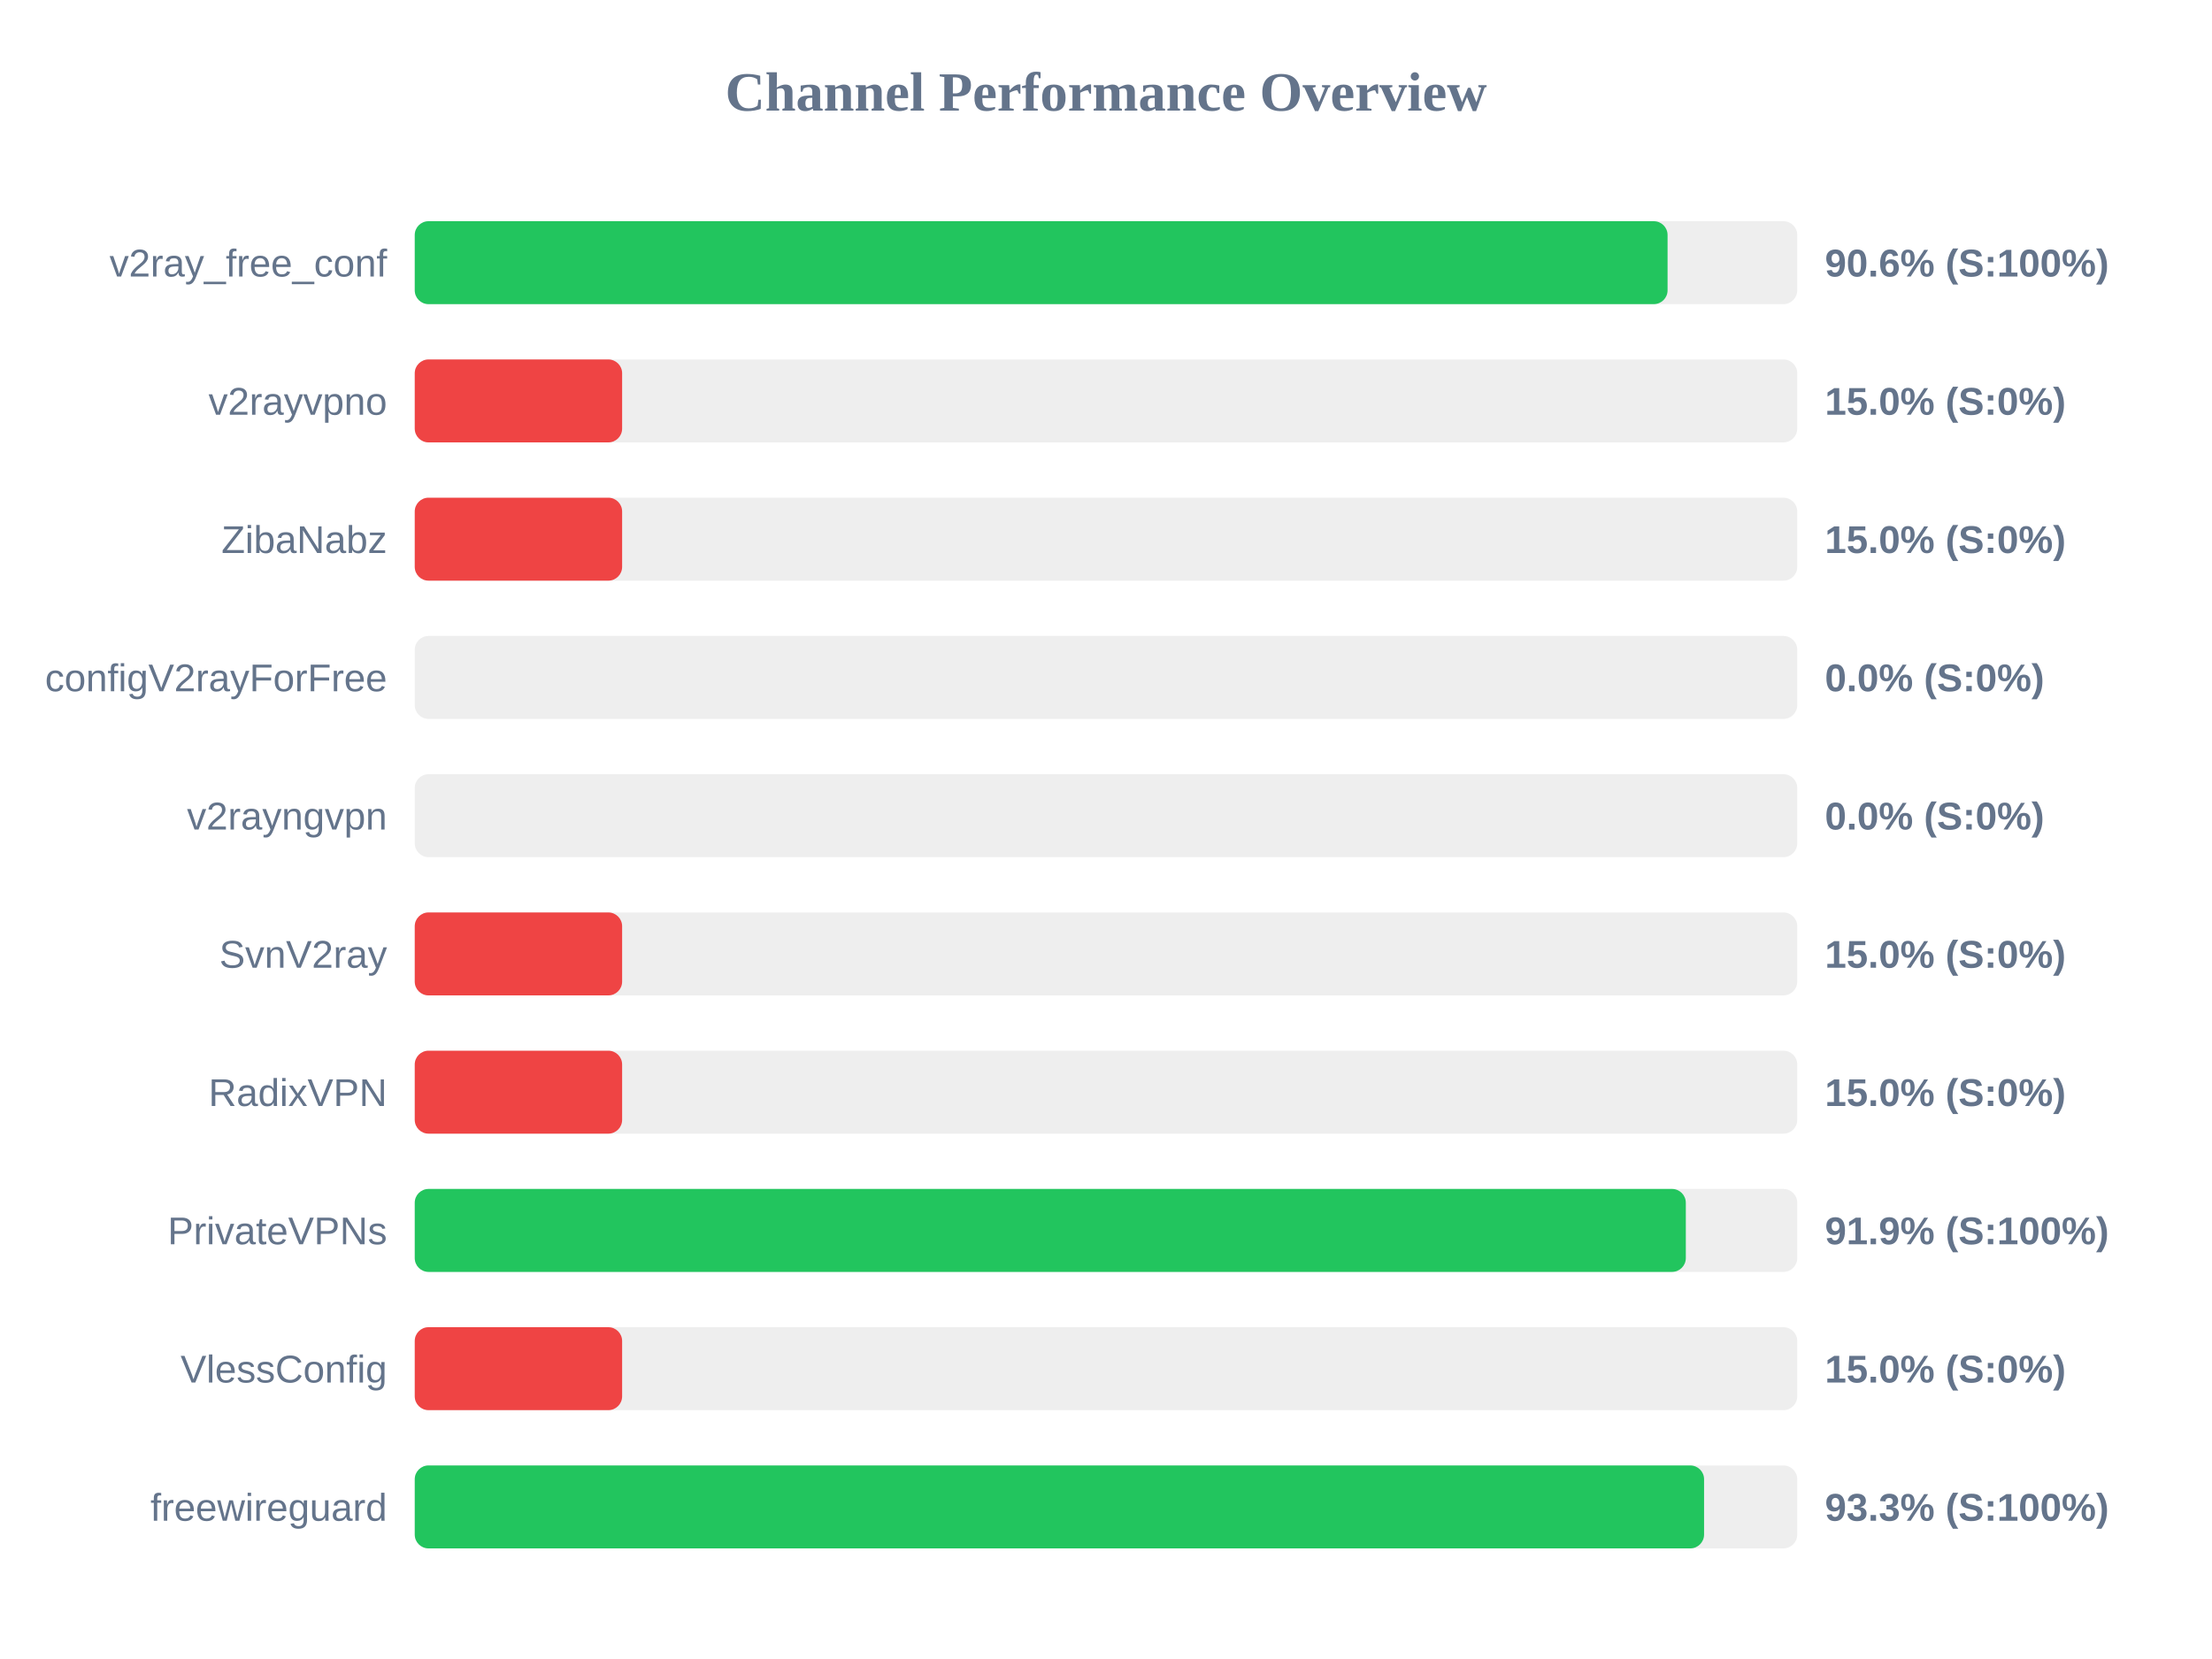
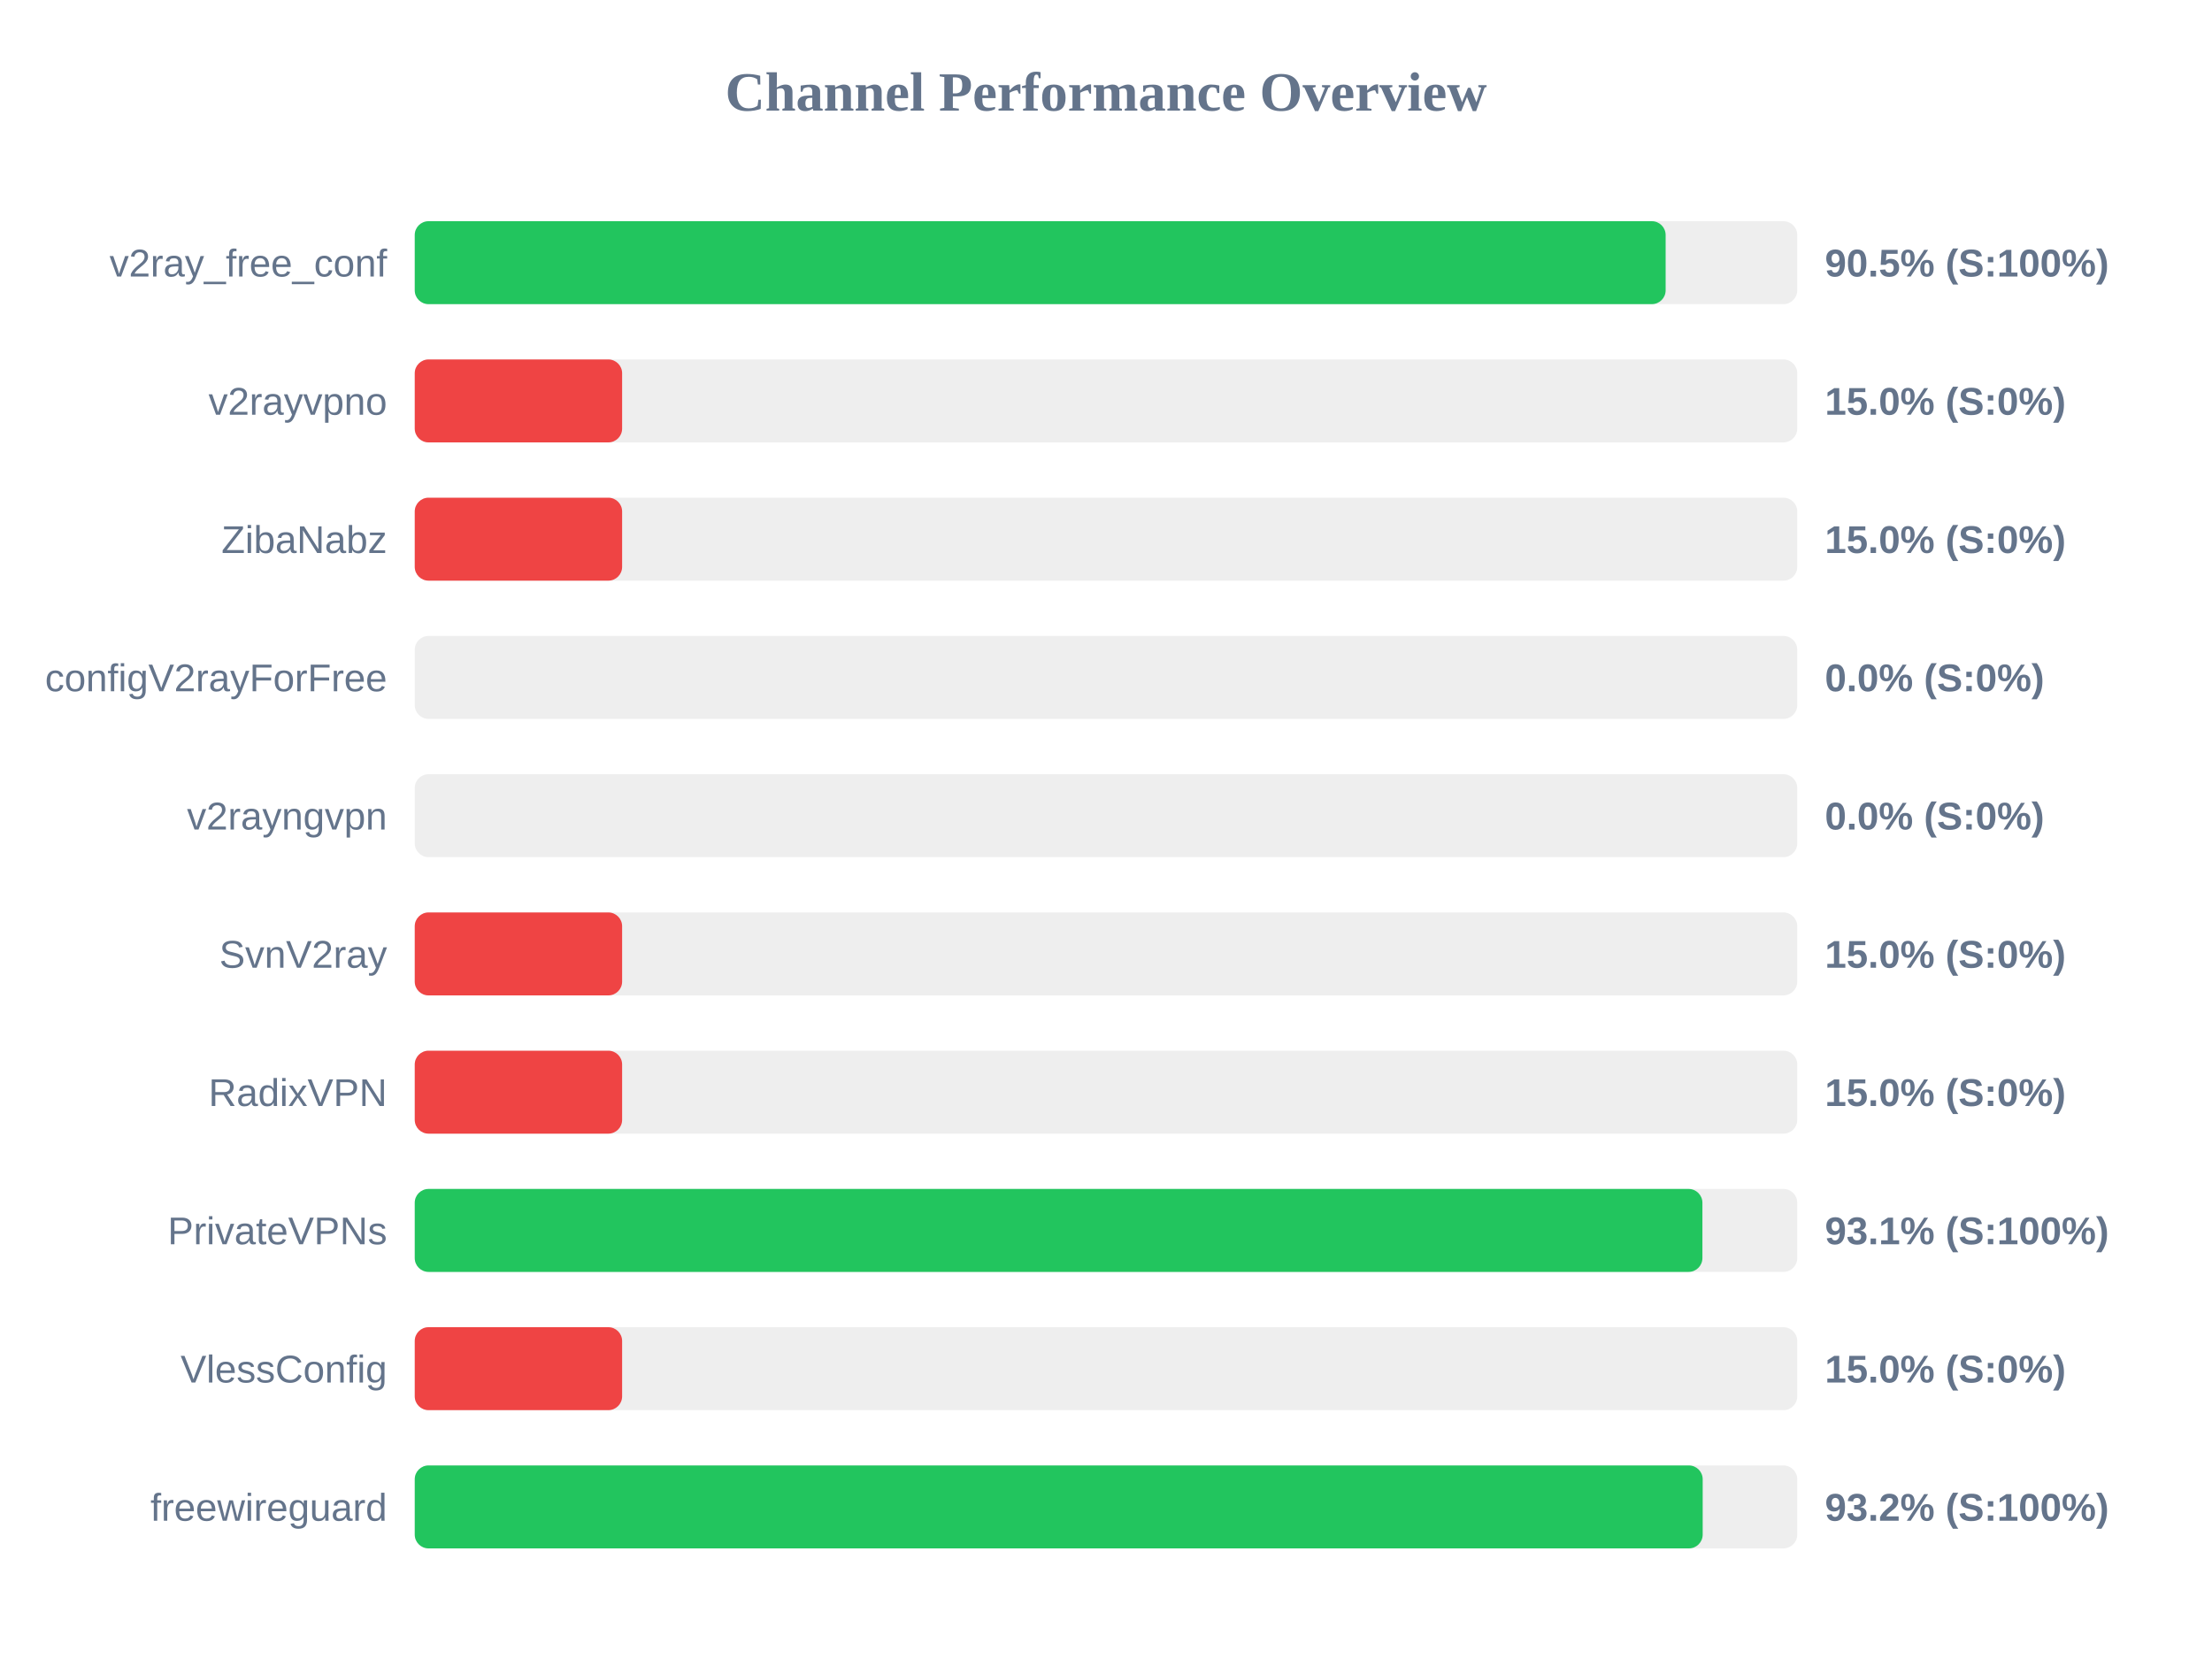
<svg xmlns="http://www.w3.org/2000/svg" width="800" height="600" version="1.1">
  <style>
        .row { font: 14px Arial; fill: #64748b; }
        .score { font: bold 14px Arial; fill: #64748b; }
    </style>
  <text x="400" y="40" text-anchor="middle" font-size="20px" font-weight="bold" fill="#64748b">Channel Performance Overview</text>
  <rect x="150" y="80" width="500" height="30" fill="#eee" rx="5" />
-   <rect x="150" y="80" width="453.1" height="30" fill="#22c55e" rx="5" />
+   <rect x="150" y="80" width="452.4" height="30" fill="#22c55e" rx="5" />
  <text x="140" y="100" text-anchor="end" class="row">v2ray_free_conf</text>
-   <text x="660" y="100" text-anchor="start" class="score">90.6% (S:100%)</text>
+   <text x="660" y="100" text-anchor="start" class="score">90.5% (S:100%)</text>
  <rect x="150" y="130" width="500" height="30" fill="#eee" rx="5" />
  <rect x="150" y="130" width="75.0" height="30" fill="#ef4444" rx="5" />
  <text x="140" y="150" text-anchor="end" class="row">v2rayvpno</text>
  <text x="660" y="150" text-anchor="start" class="score">15.0% (S:0%)</text>
  <rect x="150" y="180" width="500" height="30" fill="#eee" rx="5" />
  <rect x="150" y="180" width="75.0" height="30" fill="#ef4444" rx="5" />
  <text x="140" y="200" text-anchor="end" class="row">ZibaNabz</text>
  <text x="660" y="200" text-anchor="start" class="score">15.0% (S:0%)</text>
  <rect x="150" y="230" width="500" height="30" fill="#eee" rx="5" />
  <rect x="150" y="230" width="0.0" height="30" fill="#ef4444" rx="5" />
  <text x="140" y="250" text-anchor="end" class="row">configV2rayForFree</text>
  <text x="660" y="250" text-anchor="start" class="score">0.0% (S:0%)</text>
  <rect x="150" y="280" width="500" height="30" fill="#eee" rx="5" />
  <rect x="150" y="280" width="0.0" height="30" fill="#ef4444" rx="5" />
  <text x="140" y="300" text-anchor="end" class="row">v2rayngvpn</text>
  <text x="660" y="300" text-anchor="start" class="score">0.0% (S:0%)</text>
  <rect x="150" y="330" width="500" height="30" fill="#eee" rx="5" />
  <rect x="150" y="330" width="75.0" height="30" fill="#ef4444" rx="5" />
  <text x="140" y="350" text-anchor="end" class="row">SvnV2ray</text>
  <text x="660" y="350" text-anchor="start" class="score">15.0% (S:0%)</text>
  <rect x="150" y="380" width="500" height="30" fill="#eee" rx="5" />
  <rect x="150" y="380" width="75.0" height="30" fill="#ef4444" rx="5" />
  <text x="140" y="400" text-anchor="end" class="row">RadixVPN</text>
  <text x="660" y="400" text-anchor="start" class="score">15.0% (S:0%)</text>
  <rect x="150" y="430" width="500" height="30" fill="#eee" rx="5" />
-   <rect x="150" y="430" width="459.7" height="30" fill="#22c55e" rx="5" />
+   <rect x="150" y="430" width="465.7" height="30" fill="#22c55e" rx="5" />
  <text x="140" y="450" text-anchor="end" class="row">PrivateVPNs</text>
-   <text x="660" y="450" text-anchor="start" class="score">91.9% (S:100%)</text>
+   <text x="660" y="450" text-anchor="start" class="score">93.1% (S:100%)</text>
  <rect x="150" y="480" width="500" height="30" fill="#eee" rx="5" />
  <rect x="150" y="480" width="75.0" height="30" fill="#ef4444" rx="5" />
  <text x="140" y="500" text-anchor="end" class="row">VlessConfig</text>
  <text x="660" y="500" text-anchor="start" class="score">15.0% (S:0%)</text>
  <rect x="150" y="530" width="500" height="30" fill="#eee" rx="5" />
-   <rect x="150" y="530" width="466.3" height="30" fill="#22c55e" rx="5" />
+   <rect x="150" y="530" width="465.8" height="30" fill="#22c55e" rx="5" />
  <text x="140" y="550" text-anchor="end" class="row">freewireguard</text>
-   <text x="660" y="550" text-anchor="start" class="score">93.3% (S:100%)</text>
+   <text x="660" y="550" text-anchor="start" class="score">93.2% (S:100%)</text>
</svg>
